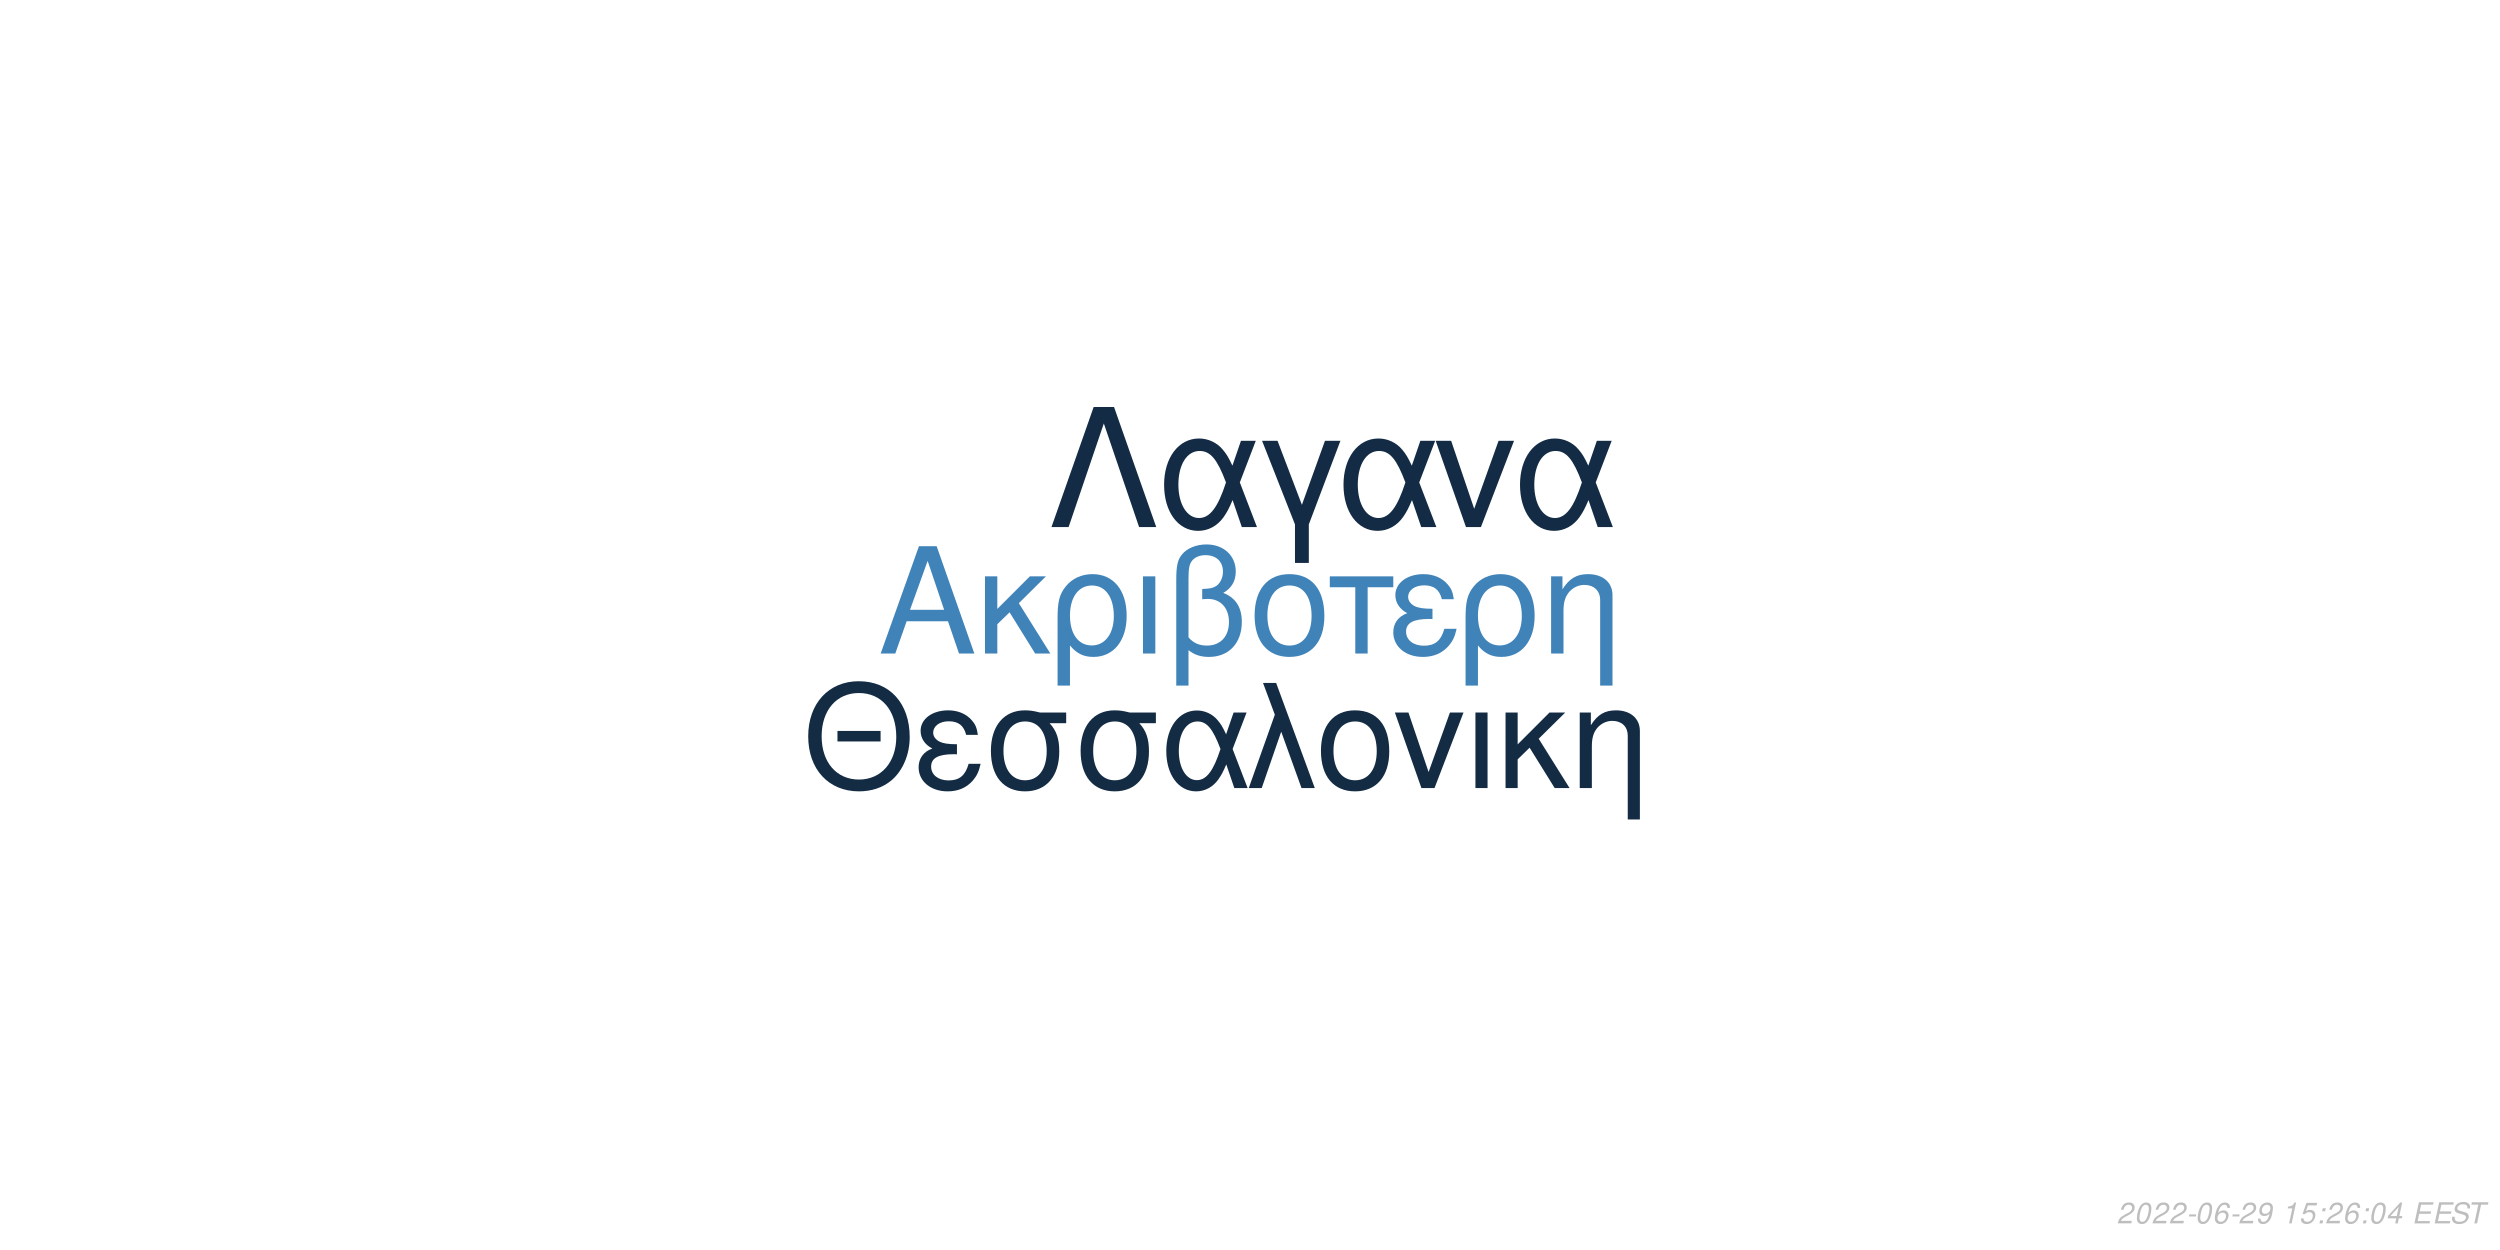
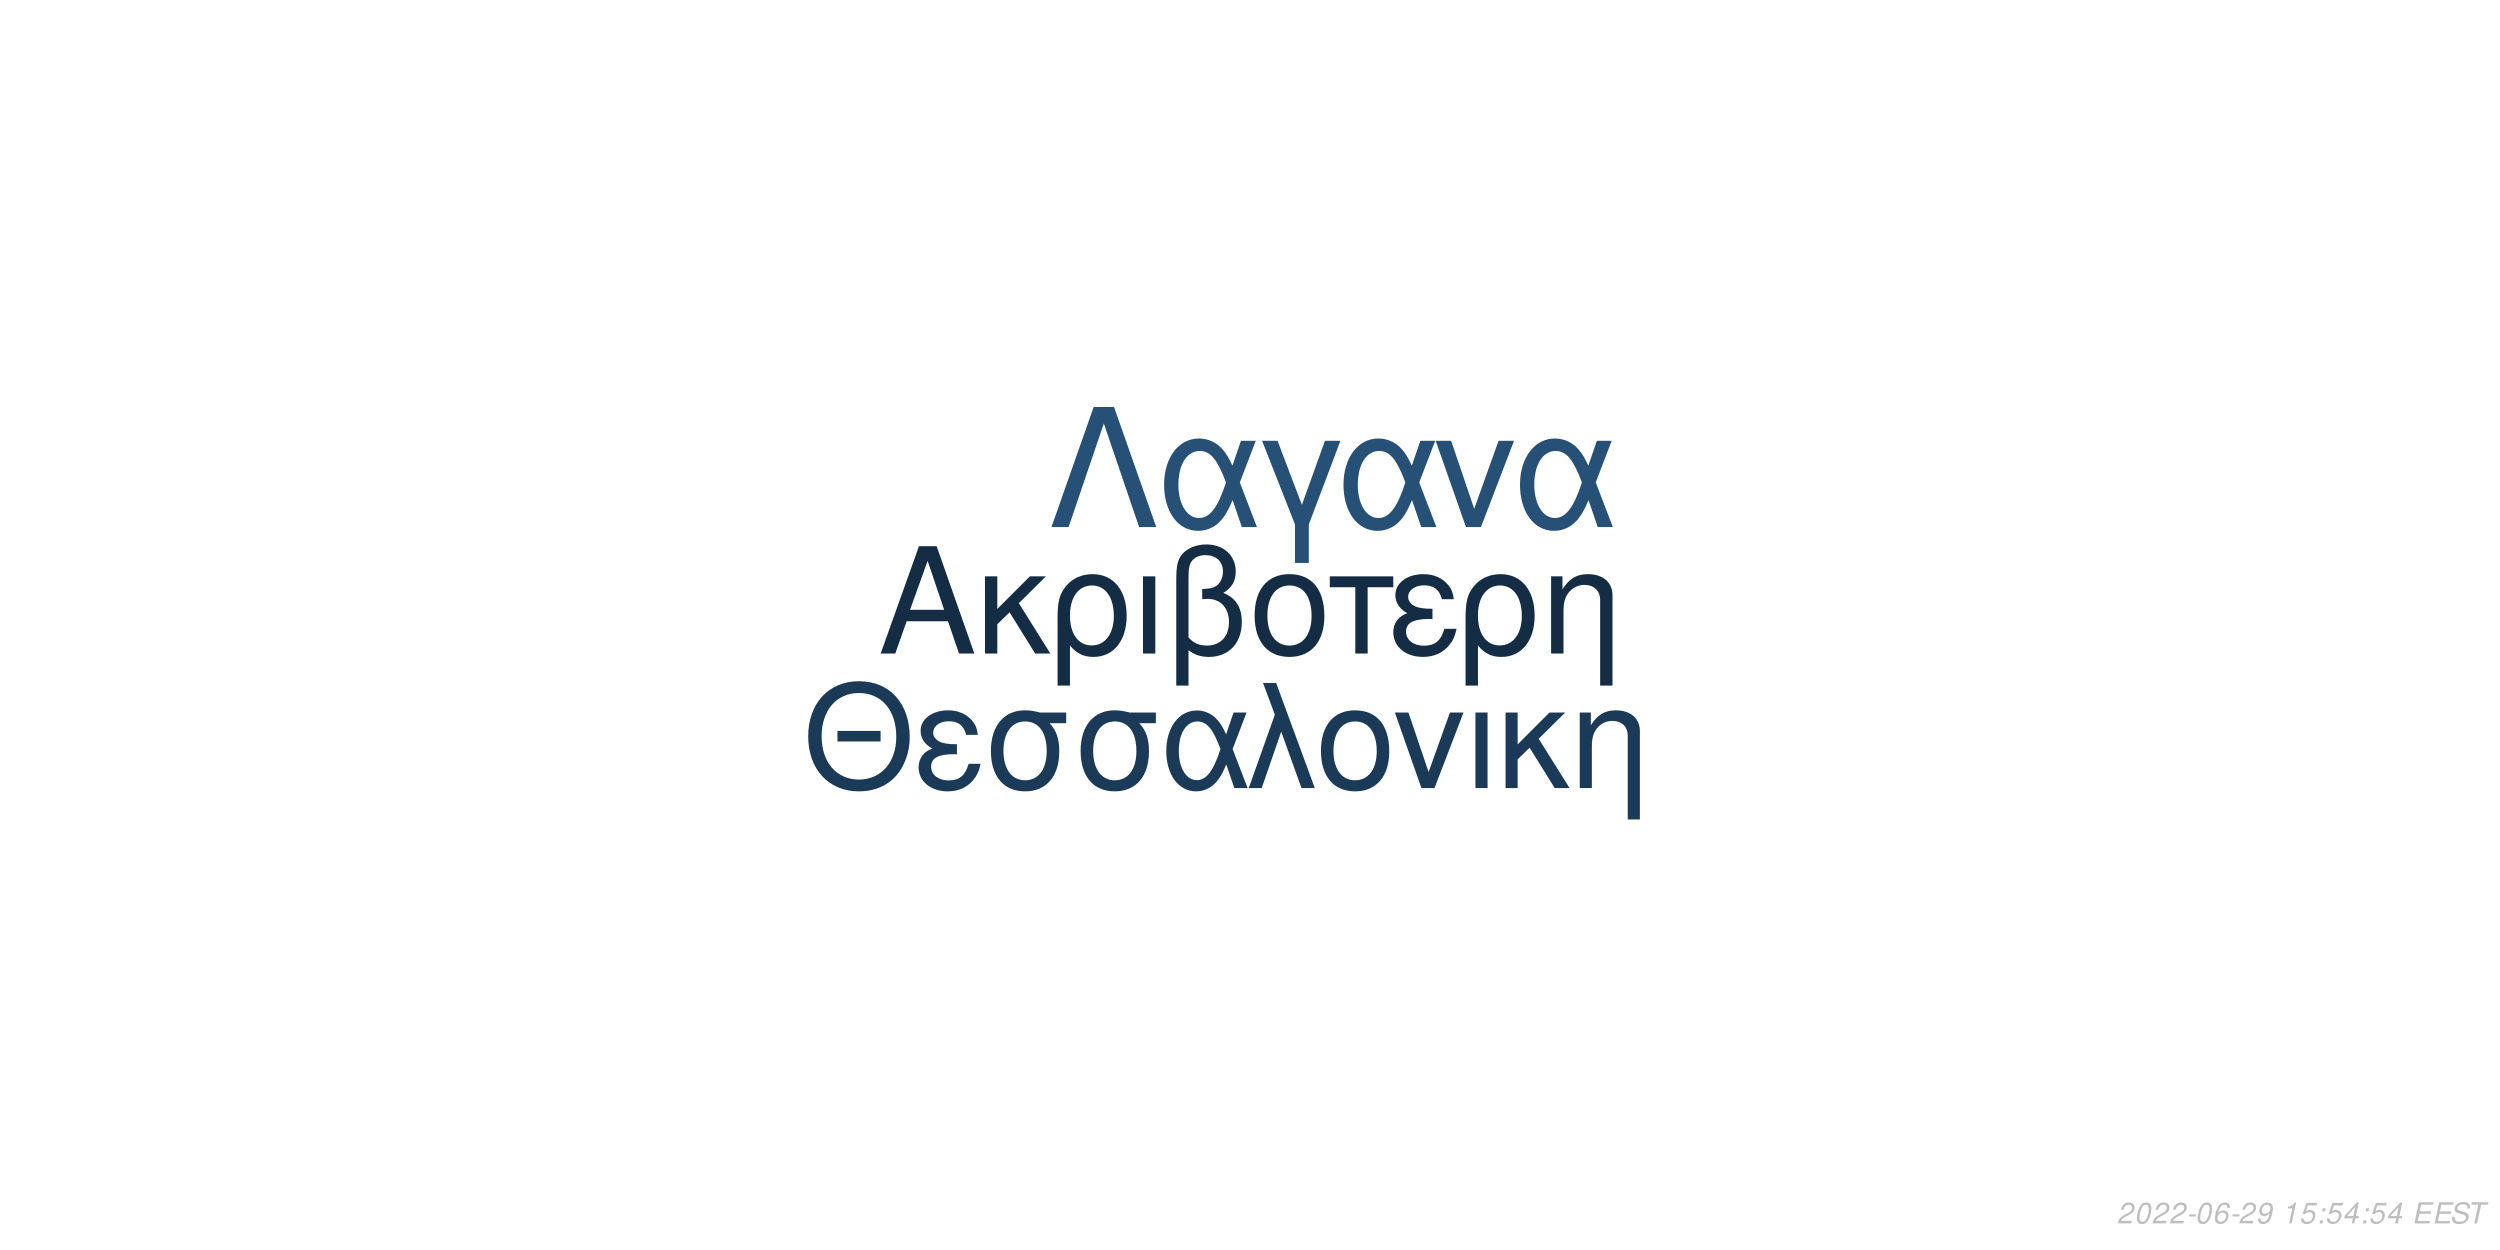
<svg xmlns="http://www.w3.org/2000/svg" xmlns:xlink="http://www.w3.org/1999/xlink" width="864pt" height="432pt" viewBox="0 0 864 432" version="1.1">
  <defs>
    <g>
      <symbol overflow="visible" id="glyph0-0">
        <path style="stroke:none;" d="" />
      </symbol>
      <symbol overflow="visible" id="glyph0-1">
        <path style="stroke:none;" d="M 24.125 -11.141 L 27.938 0 L 33.234 0 L 20.203 -37.094 L 14.094 -37.094 L 0.859 0 L 5.906 0 L 9.828 -11.141 Z M 22.797 -15.109 L 11 -15.109 L 17.094 -32.016 Z M 22.797 -15.109 " />
      </symbol>
      <symbol overflow="visible" id="glyph0-2">
        <path style="stroke:none;" d="M 7.172 -15.422 L 7.172 -26.672 L 2.906 -26.672 L 2.906 0 L 7.172 0 L 7.172 -10.125 L 11.406 -14.25 L 20.25 0 L 25.5 0 L 14.609 -17.406 L 23.969 -26.672 L 18.422 -26.672 Z M 7.172 -15.422 " />
      </symbol>
      <symbol overflow="visible" id="glyph0-3">
        <path style="stroke:none;" d="M 3 11.094 L 7.281 11.094 L 7.281 -2.797 C 9.516 -0.047 11.953 1.172 15.375 1.172 C 22.344 1.172 26.875 -4.422 26.875 -13.031 C 26.875 -21.891 22.297 -27.438 15.062 -27.438 C 11.297 -27.438 7.984 -25.906 5.797 -23.156 C 3.672 -20.516 3 -17.969 3 -12.359 Z M 14.906 -23.516 C 19.547 -23.516 22.438 -19.438 22.438 -12.922 C 22.438 -6.812 19.391 -2.797 14.812 -2.797 C 10.172 -2.797 7.281 -6.766 7.281 -13.125 C 7.281 -19.484 10.234 -23.516 14.906 -23.516 Z M 14.906 -23.516 " />
      </symbol>
      <symbol overflow="visible" id="glyph0-4">
        <path style="stroke:none;" d="M 3.516 0 L 7.781 0 L 7.781 -26.672 L 3.516 -26.672 Z M 3.516 0 " />
      </symbol>
      <symbol overflow="visible" id="glyph0-5">
        <path style="stroke:none;" d="M 4.016 11.094 L 8.25 11.094 L 8.25 -1.172 C 10.172 0.406 12.422 1.172 15.312 1.172 C 22.188 1.172 26.672 -3.609 26.672 -10.891 C 26.672 -15.984 24.578 -19.234 20.25 -20.969 C 23.109 -22.547 24.578 -25.031 24.578 -28.344 C 24.578 -33.844 20.406 -37.703 14.453 -37.703 C 10.938 -37.703 7.734 -36.391 6 -34.25 C 4.484 -32.422 4.016 -30.328 4.016 -25.391 Z M 8.25 -25.656 C 8.25 -29.359 8.5 -30.844 9.469 -32.062 C 10.375 -33.281 12.156 -34 14.094 -34 C 17.812 -34 20.156 -31.812 20.156 -28.297 C 20.156 -25.953 18.984 -23.812 17.297 -23.047 C 16.281 -22.547 15.469 -22.438 12.984 -22.297 L 12.984 -18.781 C 13.734 -18.828 14.344 -18.875 14.969 -18.875 C 19.344 -18.875 22.234 -15.719 22.234 -10.891 C 22.234 -5.906 19.281 -2.75 14.656 -2.75 C 11.953 -2.75 9.922 -3.609 8.25 -5.594 Z M 8.25 -25.656 " />
      </symbol>
      <symbol overflow="visible" id="glyph0-6">
        <path style="stroke:none;" d="M 14.094 -27.438 C 6.562 -27.438 2.094 -22.094 2.094 -13.125 C 2.094 -4.125 6.562 1.172 14.141 1.172 C 21.672 1.172 26.203 -4.172 26.203 -12.922 C 26.203 -22.188 21.828 -27.438 14.094 -27.438 Z M 14.141 -23.516 C 18.938 -23.516 21.781 -19.594 21.781 -12.984 C 21.781 -6.672 18.828 -2.75 14.141 -2.75 C 9.422 -2.75 6.516 -6.672 6.516 -13.125 C 6.516 -19.594 9.422 -23.516 14.141 -23.516 Z M 14.141 -23.516 " />
      </symbol>
      <symbol overflow="visible" id="glyph0-7">
        <path style="stroke:none;" d="M 7.891 0 L 12.156 0 L 12.156 -22.906 L 21.016 -22.906 L 21.016 -26.672 L -0.922 -26.672 L -0.922 -22.906 L 7.891 -22.906 Z M 7.891 0 " />
      </symbol>
      <symbol overflow="visible" id="glyph0-8">
        <path style="stroke:none;" d="M 14.562 -15.469 C 11.344 -15.469 9.562 -15.781 8.297 -16.438 C 6.922 -17.203 6.156 -18.328 6.156 -19.547 C 6.156 -21.891 8.453 -23.562 11.656 -23.562 C 15.062 -23.562 16.953 -22.094 17.812 -18.781 L 21.938 -18.781 C 21.578 -21.266 21.062 -22.5 19.797 -23.922 C 17.812 -26.203 14.906 -27.438 11.453 -27.438 C 5.797 -27.438 1.734 -24.375 1.734 -20.203 C 1.734 -17.609 3.156 -15.375 5.859 -13.938 C 2.797 -12.875 1.016 -10.484 1.016 -7.328 C 1.016 -2.391 5.297 1.172 11.25 1.172 C 14.969 1.172 17.906 -0.109 20.156 -2.641 C 21.578 -4.328 22.297 -5.797 22.906 -8.547 L 18.672 -8.547 C 17.5 -4.422 15.422 -2.703 11.609 -2.703 C 7.938 -2.703 5.438 -4.688 5.438 -7.578 C 5.438 -10.578 7.938 -11.953 13.484 -11.953 C 13.641 -11.953 14.094 -11.953 14.562 -11.906 Z M 14.562 -15.469 " />
      </symbol>
      <symbol overflow="visible" id="glyph0-9">
        <path style="stroke:none;" d="M 3.562 -26.672 L 3.562 0 L 7.844 0 L 7.844 -14.703 C 7.844 -17.906 8.5 -19.891 10.031 -21.531 C 11.406 -22.953 13.188 -23.719 15.062 -23.719 C 18.375 -23.719 20.516 -21.672 20.516 -18.469 L 20.516 11.094 L 24.781 11.094 L 24.781 -20.156 C 24.781 -24.578 21.469 -27.438 16.328 -27.438 C 12.359 -27.438 9.828 -25.906 7.484 -22.188 L 7.484 -26.672 Z M 3.562 -26.672 " />
      </symbol>
      <symbol overflow="visible" id="glyph1-0">
        <path style="stroke:none;" d="" />
      </symbol>
      <symbol overflow="visible" id="glyph1-1">
        <path style="stroke:none;" d="M 26.859 -19.734 L 11.953 -19.734 L 11.953 -16.094 L 26.859 -16.094 Z M 19.328 -36.922 C 8.922 -36.922 1.844 -29.25 1.844 -17.891 C 1.844 -6.484 8.875 1.141 19.391 1.141 C 23.812 1.141 27.703 -0.203 30.641 -2.688 C 34.578 -6.031 36.922 -11.656 36.922 -17.594 C 36.922 -29.297 30 -36.922 19.328 -36.922 Z M 19.328 -32.844 C 27.203 -32.844 32.281 -26.906 32.281 -17.688 C 32.281 -8.922 27.062 -2.938 19.391 -2.938 C 11.609 -2.938 6.484 -8.922 6.484 -17.891 C 6.484 -26.859 11.609 -32.844 19.328 -32.844 Z M 19.328 -32.844 " />
      </symbol>
      <symbol overflow="visible" id="glyph1-2">
        <path style="stroke:none;" d="M 14.25 -15.141 C 11.109 -15.141 9.375 -15.453 8.125 -16.094 C 6.781 -16.844 6.031 -17.938 6.031 -19.141 C 6.031 -21.422 8.266 -23.078 11.406 -23.078 C 14.75 -23.078 16.594 -21.625 17.438 -18.391 L 21.469 -18.391 C 21.125 -20.828 20.625 -22.031 19.391 -23.422 C 17.438 -25.656 14.594 -26.859 11.219 -26.859 C 5.688 -26.859 1.688 -23.875 1.688 -19.781 C 1.688 -17.234 3.094 -15.047 5.734 -13.656 C 2.734 -12.609 1 -10.266 1 -7.172 C 1 -2.344 5.188 1.141 11.016 1.141 C 14.656 1.141 17.547 -0.094 19.734 -2.594 C 21.125 -4.234 21.828 -5.688 22.422 -8.375 L 18.281 -8.375 C 17.141 -4.328 15.094 -2.641 11.359 -2.641 C 7.766 -2.641 5.328 -4.578 5.328 -7.422 C 5.328 -10.359 7.766 -11.703 13.203 -11.703 C 13.359 -11.703 13.797 -11.703 14.25 -11.656 Z M 14.25 -15.141 " />
      </symbol>
      <symbol overflow="visible" id="glyph1-3">
        <path style="stroke:none;" d="M 29 -26.109 L 19.938 -26.109 C 17.594 -26.703 16.438 -26.859 14.703 -26.859 C 7.469 -26.859 2.984 -21.469 2.984 -12.859 C 2.984 -4.031 7.375 1.141 14.797 1.141 C 22.172 1.141 26.609 -4.078 26.609 -12.656 C 26.609 -17.047 25.656 -19.828 23.266 -22.422 L 29 -22.422 Z M 14.797 -23.016 C 19.531 -23.016 22.266 -19.234 22.266 -12.75 C 22.266 -6.531 19.438 -2.688 14.797 -2.688 C 10.172 -2.688 7.328 -6.531 7.328 -12.859 C 7.328 -19.188 10.172 -23.016 14.797 -23.016 Z M 14.797 -23.016 " />
      </symbol>
      <symbol overflow="visible" id="glyph1-4">
        <path style="stroke:none;" d="M 29.344 -26.109 L 24.859 -26.109 L 22.266 -18.578 C 21.125 -21.031 20.484 -22.125 19.328 -23.469 C 17.547 -25.609 14.906 -26.812 12.156 -26.812 C 5.984 -26.812 1.594 -20.984 1.594 -12.812 C 1.594 -4.578 5.828 1.141 11.906 1.141 C 14.953 1.141 17.734 -0.344 19.625 -3.047 C 20.672 -4.531 21.281 -5.688 22.328 -8.172 L 25.109 0 L 29.703 0 L 24.516 -13.5 Z M 20.328 -13.5 C 17.891 -5.922 15.453 -2.734 12.156 -2.734 C 8.516 -2.734 5.922 -6.922 5.922 -12.812 C 5.922 -18.938 8.516 -23.016 12.359 -23.016 C 15.594 -23.016 17.688 -20.531 20.328 -13.5 Z M 20.328 -13.5 " />
      </symbol>
      <symbol overflow="visible" id="glyph1-5">
        <path style="stroke:none;" d="M 1.094 0 L 5.578 0 L 12.312 -19.484 L 19.328 0 L 23.922 0 L 10.562 -36.328 L 6.031 -36.328 L 10.109 -25.359 Z M 1.094 0 " />
      </symbol>
      <symbol overflow="visible" id="glyph1-6">
        <path style="stroke:none;" d="M 13.797 -26.859 C 6.422 -26.859 2.047 -21.625 2.047 -12.859 C 2.047 -4.031 6.422 1.141 13.859 1.141 C 21.234 1.141 25.656 -4.078 25.656 -12.656 C 25.656 -21.719 21.375 -26.859 13.797 -26.859 Z M 13.859 -23.016 C 18.531 -23.016 21.328 -19.188 21.328 -12.703 C 21.328 -6.531 18.438 -2.688 13.859 -2.688 C 9.219 -2.688 6.375 -6.531 6.375 -12.859 C 6.375 -19.188 9.219 -23.016 13.859 -23.016 Z M 13.859 -23.016 " />
      </symbol>
      <symbol overflow="visible" id="glyph1-7">
        <path style="stroke:none;" d="M 14.297 0 L 24.312 -26.109 L 19.625 -26.109 L 12.25 -5.531 L 5.281 -26.109 L 0.594 -26.109 L 9.766 0 Z M 14.297 0 " />
      </symbol>
      <symbol overflow="visible" id="glyph1-8">
        <path style="stroke:none;" d="M 3.438 0 L 7.625 0 L 7.625 -26.109 L 3.438 -26.109 Z M 3.438 0 " />
      </symbol>
      <symbol overflow="visible" id="glyph1-9">
        <path style="stroke:none;" d="M 7.031 -15.094 L 7.031 -26.109 L 2.844 -26.109 L 2.844 0 L 7.031 0 L 7.031 -9.922 L 11.156 -13.953 L 19.828 0 L 24.969 0 L 14.297 -17.047 L 23.469 -26.109 L 18.031 -26.109 Z M 7.031 -15.094 " />
      </symbol>
      <symbol overflow="visible" id="glyph1-10">
        <path style="stroke:none;" d="M 3.484 -26.109 L 3.484 0 L 7.672 0 L 7.672 -14.406 C 7.672 -17.547 8.328 -19.484 9.812 -21.078 C 11.156 -22.469 12.906 -23.219 14.75 -23.219 C 17.984 -23.219 20.078 -21.234 20.078 -18.094 L 20.078 10.859 L 24.266 10.859 L 24.266 -19.734 C 24.266 -24.062 21.031 -26.859 16 -26.859 C 12.109 -26.859 9.609 -25.359 7.328 -21.719 L 7.328 -26.109 Z M 3.484 -26.109 " />
      </symbol>
      <symbol overflow="visible" id="glyph2-0">
        <path style="stroke:none;" d="" />
      </symbol>
      <symbol overflow="visible" id="glyph2-1">
        <path style="stroke:none;" d="M 22.531 -41.484 L 15.484 -41.484 L 0.906 0 L 6.828 0 L 19 -35.797 L 31.188 0 L 37.109 0 Z M 22.531 -41.484 " />
      </symbol>
      <symbol overflow="visible" id="glyph2-2">
        <path style="stroke:none;" d="M 33.516 -29.812 L 28.391 -29.812 L 25.438 -21.219 C 24.125 -24.016 23.391 -25.266 22.078 -26.797 C 20.031 -29.25 17.016 -30.609 13.891 -30.609 C 6.828 -30.609 1.828 -23.953 1.828 -14.625 C 1.828 -5.234 6.656 1.312 13.594 1.312 C 17.078 1.312 20.266 -0.391 22.422 -3.469 C 23.609 -5.172 24.297 -6.484 25.5 -9.328 L 28.688 0 L 33.922 0 L 28 -15.422 Z M 23.219 -15.422 C 20.422 -6.766 17.641 -3.125 13.891 -3.125 C 9.734 -3.125 6.766 -7.906 6.766 -14.625 C 6.766 -21.625 9.734 -26.297 14.109 -26.297 C 17.812 -26.297 20.203 -23.453 23.219 -15.422 Z M 23.219 -15.422 " />
      </symbol>
      <symbol overflow="visible" id="glyph2-3">
        <path style="stroke:none;" d="M 12.062 12.406 L 16.844 12.406 L 16.844 -0.906 L 27.766 -29.812 L 22.422 -29.812 L 14.453 -7.688 L 6.031 -29.812 L 0.688 -29.812 L 12.062 -0.906 Z M 12.062 12.406 " />
      </symbol>
      <symbol overflow="visible" id="glyph2-4">
        <path style="stroke:none;" d="M 16.328 0 L 27.766 -29.812 L 22.422 -29.812 L 14 -6.312 L 6.031 -29.812 L 0.688 -29.812 L 11.156 0 Z M 16.328 0 " />
      </symbol>
      <symbol overflow="visible" id="glyph3-0">
        <path style="stroke:none;" d="" />
      </symbol>
      <symbol overflow="visible" id="glyph3-1">
        <path style="stroke:none;" d="M 5.234 -0.875 L 1.469 -0.875 C 1.641 -1.375 2.203 -1.891 3.109 -2.344 L 4.234 -2.938 C 5.562 -3.625 6.219 -4.469 6.219 -5.484 C 6.219 -5.938 6.062 -6.359 5.797 -6.656 C 5.469 -7.047 4.984 -7.234 4.312 -7.234 C 2.766 -7.234 1.891 -6.453 1.484 -4.734 L 2.375 -4.734 C 2.484 -5.188 2.609 -5.484 2.797 -5.75 C 3.094 -6.203 3.609 -6.453 4.188 -6.453 C 4.891 -6.453 5.344 -6.031 5.344 -5.375 C 5.344 -4.703 4.859 -4.094 4.016 -3.656 L 2.984 -3.125 C 1.234 -2.188 0.797 -1.656 0.344 -0.016 L 5.047 -0.016 Z M 5.234 -0.875 " />
      </symbol>
      <symbol overflow="visible" id="glyph3-2">
        <path style="stroke:none;" d="M 4.203 -7.234 C 3.375 -7.234 2.688 -6.812 2.125 -5.984 C 1.484 -5.047 0.984 -3.188 0.984 -1.734 C 0.984 -1.109 1.172 -0.562 1.484 -0.266 C 1.797 0.047 2.281 0.234 2.766 0.234 C 3.625 0.234 4.281 -0.156 4.859 -1.016 C 5.516 -1.953 6 -3.797 6 -5.266 C 6 -6.5 5.328 -7.234 4.203 -7.234 Z M 4.094 -6.453 C 4.734 -6.453 5.125 -5.984 5.125 -5.156 C 5.125 -4.203 4.781 -2.625 4.406 -1.812 C 3.984 -0.938 3.516 -0.547 2.875 -0.547 C 2.25 -0.547 1.875 -1.031 1.875 -1.828 C 1.875 -2.797 2.203 -4.344 2.594 -5.203 C 2.984 -6.047 3.453 -6.453 4.094 -6.453 Z M 4.094 -6.453 " />
      </symbol>
      <symbol overflow="visible" id="glyph3-3">
        <path style="stroke:none;" d="M 3.516 -3.125 L 1.125 -3.125 L 0.969 -2.406 L 3.359 -2.406 Z M 3.516 -3.125 " />
      </symbol>
      <symbol overflow="visible" id="glyph3-4">
        <path style="stroke:none;" d="M 6.125 -5.344 L 6.141 -5.625 C 6.141 -6.609 5.453 -7.234 4.391 -7.234 C 3.438 -7.234 2.641 -6.719 2.016 -5.703 C 1.422 -4.781 0.938 -2.953 0.938 -1.688 C 0.938 -0.516 1.688 0.234 2.859 0.234 C 3.703 0.234 4.438 -0.156 5 -0.875 C 5.406 -1.422 5.672 -2.156 5.672 -2.766 C 5.672 -3.812 4.969 -4.5 3.906 -4.5 C 3.234 -4.5 2.672 -4.234 2.094 -3.625 C 2.406 -5.375 3.234 -6.453 4.25 -6.453 C 4.703 -6.453 5.062 -6.234 5.172 -5.844 C 5.203 -5.719 5.234 -5.578 5.25 -5.344 Z M 3.656 -3.734 C 4.344 -3.734 4.797 -3.281 4.797 -2.625 C 4.797 -1.469 3.984 -0.547 2.984 -0.547 C 2.297 -0.547 1.812 -1.047 1.812 -1.766 C 1.812 -2.859 2.625 -3.734 3.656 -3.734 Z M 3.656 -3.734 " />
      </symbol>
      <symbol overflow="visible" id="glyph3-5">
        <path style="stroke:none;" d="M 0.844 -1.656 C 0.844 -1.547 0.844 -1.438 0.844 -1.375 C 0.844 -0.406 1.531 0.234 2.578 0.234 C 3.203 0.234 3.766 0.016 4.297 -0.438 C 4.938 -1 5.312 -1.656 5.594 -2.719 C 5.844 -3.672 6.016 -4.766 6.016 -5.375 C 6.016 -5.844 5.844 -6.328 5.547 -6.656 C 5.203 -7.031 4.703 -7.234 4.062 -7.234 C 2.516 -7.234 1.297 -5.938 1.297 -4.266 C 1.297 -3.203 1.984 -2.547 3.047 -2.547 C 3.484 -2.547 3.953 -2.672 4.281 -2.891 C 4.406 -2.984 4.547 -3.078 4.828 -3.344 C 4.438 -1.484 3.703 -0.547 2.703 -0.547 C 2.109 -0.547 1.719 -0.938 1.719 -1.547 L 1.719 -1.656 Z M 3.953 -6.453 C 4.625 -6.453 5.141 -5.953 5.141 -5.281 C 5.141 -4.188 4.312 -3.312 3.297 -3.312 C 2.594 -3.312 2.172 -3.734 2.172 -4.453 C 2.172 -5.562 2.984 -6.453 3.953 -6.453 Z M 3.953 -6.453 " />
      </symbol>
      <symbol overflow="visible" id="glyph3-6">
        <path style="stroke:none;" d="" />
      </symbol>
      <symbol overflow="visible" id="glyph3-7">
        <path style="stroke:none;" d="M 3.703 -5.188 L 2.594 0 L 3.469 0 L 5.016 -7.234 L 4.438 -7.234 C 3.906 -6.156 3.688 -6.016 2.234 -5.812 L 2.109 -5.188 Z M 3.703 -5.188 " />
      </symbol>
      <symbol overflow="visible" id="glyph3-8">
        <path style="stroke:none;" d="M 6.297 -7.094 L 2.594 -7.094 L 1.234 -3.234 L 2.047 -3.234 C 2.656 -3.766 2.938 -3.906 3.531 -3.906 C 4.328 -3.906 4.797 -3.453 4.797 -2.688 C 4.797 -1.438 3.969 -0.547 2.828 -0.547 C 2.031 -0.547 1.609 -0.938 1.578 -1.734 L 0.703 -1.734 L 0.703 -1.516 C 0.703 -0.938 0.844 -0.547 1.188 -0.266 C 1.562 0.062 2.078 0.234 2.703 0.234 C 3.656 0.234 4.391 -0.156 4.984 -0.922 C 5.422 -1.5 5.672 -2.234 5.672 -2.953 C 5.672 -4 4.938 -4.672 3.812 -4.672 C 3.328 -4.672 2.906 -4.547 2.406 -4.234 L 3.109 -6.219 L 6.109 -6.219 Z M 6.297 -7.094 " />
      </symbol>
      <symbol overflow="visible" id="glyph3-9">
        <path style="stroke:none;" d="M 2.359 -1.031 L 1.312 -1.031 L 1.094 0 L 2.141 0 Z M 3.266 -5.234 L 2.219 -5.234 L 2 -4.203 L 3.047 -4.203 Z M 3.266 -5.234 " />
      </symbol>
      <symbol overflow="visible" id="glyph3-10">
        <path style="stroke:none;" d="M 3.625 -1.75 L 3.266 0 L 4.141 0 L 4.516 -1.75 L 5.562 -1.75 L 5.734 -2.531 L 4.688 -2.531 L 5.688 -7.234 L 5.016 -7.234 L 0.844 -2.672 L 0.641 -1.75 Z M 3.797 -2.531 L 1.594 -2.531 L 4.469 -5.703 Z M 3.797 -2.531 " />
      </symbol>
      <symbol overflow="visible" id="glyph3-11">
        <path style="stroke:none;" d="M 2.547 -3.312 L 6.5 -3.312 L 6.688 -4.141 L 2.719 -4.141 L 3.219 -6.469 L 7.344 -6.469 L 7.516 -7.297 L 2.453 -7.297 L 0.906 0 L 6.125 0 L 6.297 -0.812 L 2.016 -0.812 Z M 2.547 -3.312 " />
      </symbol>
      <symbol overflow="visible" id="glyph3-12">
        <path style="stroke:none;" d="M 7.062 -5.156 C 7.125 -5.438 7.141 -5.562 7.141 -5.703 C 7.141 -6.156 6.938 -6.594 6.594 -6.891 C 6.188 -7.25 5.656 -7.406 4.875 -7.406 C 3.844 -7.406 3.047 -7.125 2.5 -6.562 C 2.094 -6.141 1.781 -5.438 1.781 -4.922 C 1.781 -4.297 2.219 -3.766 2.891 -3.562 L 4.594 -3.094 C 5.406 -2.859 5.734 -2.578 5.734 -2.094 C 5.734 -1.781 5.547 -1.406 5.266 -1.141 C 4.844 -0.766 4.266 -0.578 3.453 -0.578 C 2.328 -0.578 1.812 -0.984 1.812 -1.906 C 1.812 -2.047 1.812 -2.125 1.844 -2.312 L 0.984 -2.312 C 0.906 -2.062 0.891 -1.906 0.891 -1.688 C 0.891 -0.484 1.797 0.234 3.297 0.234 C 4.359 0.234 5.234 -0.062 5.812 -0.609 C 6.344 -1.078 6.688 -1.797 6.688 -2.375 C 6.688 -2.641 6.609 -2.906 6.453 -3.156 C 6.234 -3.5 5.938 -3.703 5.469 -3.828 L 3.75 -4.312 C 2.984 -4.547 2.734 -4.734 2.734 -5.188 C 2.734 -5.547 2.875 -5.844 3.188 -6.109 C 3.547 -6.438 4.031 -6.594 4.703 -6.594 C 5.266 -6.594 5.688 -6.484 5.906 -6.297 C 6.094 -6.125 6.219 -5.797 6.219 -5.516 C 6.219 -5.422 6.203 -5.344 6.188 -5.156 Z M 7.062 -5.156 " />
      </symbol>
      <symbol overflow="visible" id="glyph3-13">
        <path style="stroke:none;" d="M 4.938 -6.469 L 7.312 -6.469 L 7.484 -7.297 L 1.75 -7.297 L 1.578 -6.469 L 3.984 -6.469 L 2.609 0 L 3.547 0 Z M 4.938 -6.469 " />
      </symbol>
    </g>
  </defs>
  <g id="surface1">
    <rect x="0" y="0" width="864" height="432" style="fill:rgb(100%,100%,100%);fill-opacity:1;stroke:none;" />
-     <g style="fill:rgb(24.706%,51.373%,72.549%);fill-opacity:1;">
+     <g style="fill:rgb(7.843%,17.647%,27.059%);fill-opacity:1;">
      <use xlink:href="#glyph0-1" x="303.5" y="225.861" />
      <use xlink:href="#glyph0-2" x="337.5" y="225.861" />
      <use xlink:href="#glyph0-3" x="362.5" y="225.861" />
      <use xlink:href="#glyph0-4" x="391.5" y="225.861" />
      <use xlink:href="#glyph0-5" x="402.5" y="225.861" />
      <use xlink:href="#glyph0-6" x="431.5" y="225.861" />
      <use xlink:href="#glyph0-7" x="460.5" y="225.861" />
      <use xlink:href="#glyph0-8" x="480.5" y="225.861" />
      <use xlink:href="#glyph0-3" x="503.5" y="225.861" />
      <use xlink:href="#glyph0-9" x="532.5" y="225.861" />
    </g>
-     <g style="fill:rgb(7.451%,16.863%,26.275%);fill-opacity:1;">
+     <g style="fill:rgb(10.588%,22.745%,34.118%);fill-opacity:1;">
      <use xlink:href="#glyph1-1" x="277.473" y="272.354" />
      <use xlink:href="#glyph1-2" x="316.473" y="272.354" />
      <use xlink:href="#glyph1-3" x="339.473" y="272.354" />
      <use xlink:href="#glyph1-3" x="370.473" y="272.354" />
      <use xlink:href="#glyph1-4" x="401.473" y="272.354" />
      <use xlink:href="#glyph1-5" x="430.473" y="272.354" />
      <use xlink:href="#glyph1-6" x="454.473" y="272.354" />
      <use xlink:href="#glyph1-7" x="481.473" y="272.354" />
      <use xlink:href="#glyph1-8" x="506.473" y="272.354" />
      <use xlink:href="#glyph1-9" x="517.473" y="272.354" />
      <use xlink:href="#glyph1-10" x="542.473" y="272.354" />
    </g>
-     <g style="fill:rgb(7.451%,16.863%,26.667%);fill-opacity:1;">
+     <g style="fill:rgb(14.902%,31.373%,45.882%);fill-opacity:1;">
      <use xlink:href="#glyph2-1" x="362.484" y="182.152" />
      <use xlink:href="#glyph2-2" x="400.484" y="182.152" />
      <use xlink:href="#glyph2-3" x="435.484" y="182.152" />
      <use xlink:href="#glyph2-2" x="462.484" y="182.152" />
      <use xlink:href="#glyph2-4" x="495.484" y="182.152" />
      <use xlink:href="#glyph2-2" x="523.484" y="182.152" />
    </g>
    <g style="fill:rgb(74.51%,74.51%,74.51%);fill-opacity:1;">
      <use xlink:href="#glyph3-1" x="731.52" y="422.81" />
      <use xlink:href="#glyph3-2" x="737.52" y="422.81" />
      <use xlink:href="#glyph3-1" x="743.52" y="422.81" />
      <use xlink:href="#glyph3-1" x="749.52" y="422.81" />
      <use xlink:href="#glyph3-3" x="755.52" y="422.81" />
      <use xlink:href="#glyph3-2" x="758.52" y="422.81" />
      <use xlink:href="#glyph3-4" x="764.52" y="422.81" />
      <use xlink:href="#glyph3-3" x="770.52" y="422.81" />
      <use xlink:href="#glyph3-1" x="773.52" y="422.81" />
      <use xlink:href="#glyph3-5" x="779.52" y="422.81" />
      <use xlink:href="#glyph3-6" x="785.52" y="422.81" />
      <use xlink:href="#glyph3-7" x="788.52" y="422.81" />
      <use xlink:href="#glyph3-8" x="794.52" y="422.81" />
      <use xlink:href="#glyph3-9" x="800.52" y="422.81" />
-       <use xlink:href="#glyph3-1" x="803.52" y="422.81" />
-       <use xlink:href="#glyph3-4" x="809.52" y="422.81" />
+       <use xlink:href="#glyph3-8" x="803.52" y="422.81" />
+       <use xlink:href="#glyph3-10" x="809.52" y="422.81" />
      <use xlink:href="#glyph3-9" x="815.52" y="422.81" />
-       <use xlink:href="#glyph3-2" x="818.52" y="422.81" />
+       <use xlink:href="#glyph3-8" x="818.52" y="422.81" />
      <use xlink:href="#glyph3-10" x="824.52" y="422.81" />
      <use xlink:href="#glyph3-6" x="830.52" y="422.81" />
      <use xlink:href="#glyph3-11" x="833.52" y="422.81" />
      <use xlink:href="#glyph3-11" x="840.52" y="422.81" />
      <use xlink:href="#glyph3-12" x="846.52" y="422.81" />
      <use xlink:href="#glyph3-13" x="852.52" y="422.81" />
    </g>
  </g>
</svg>
